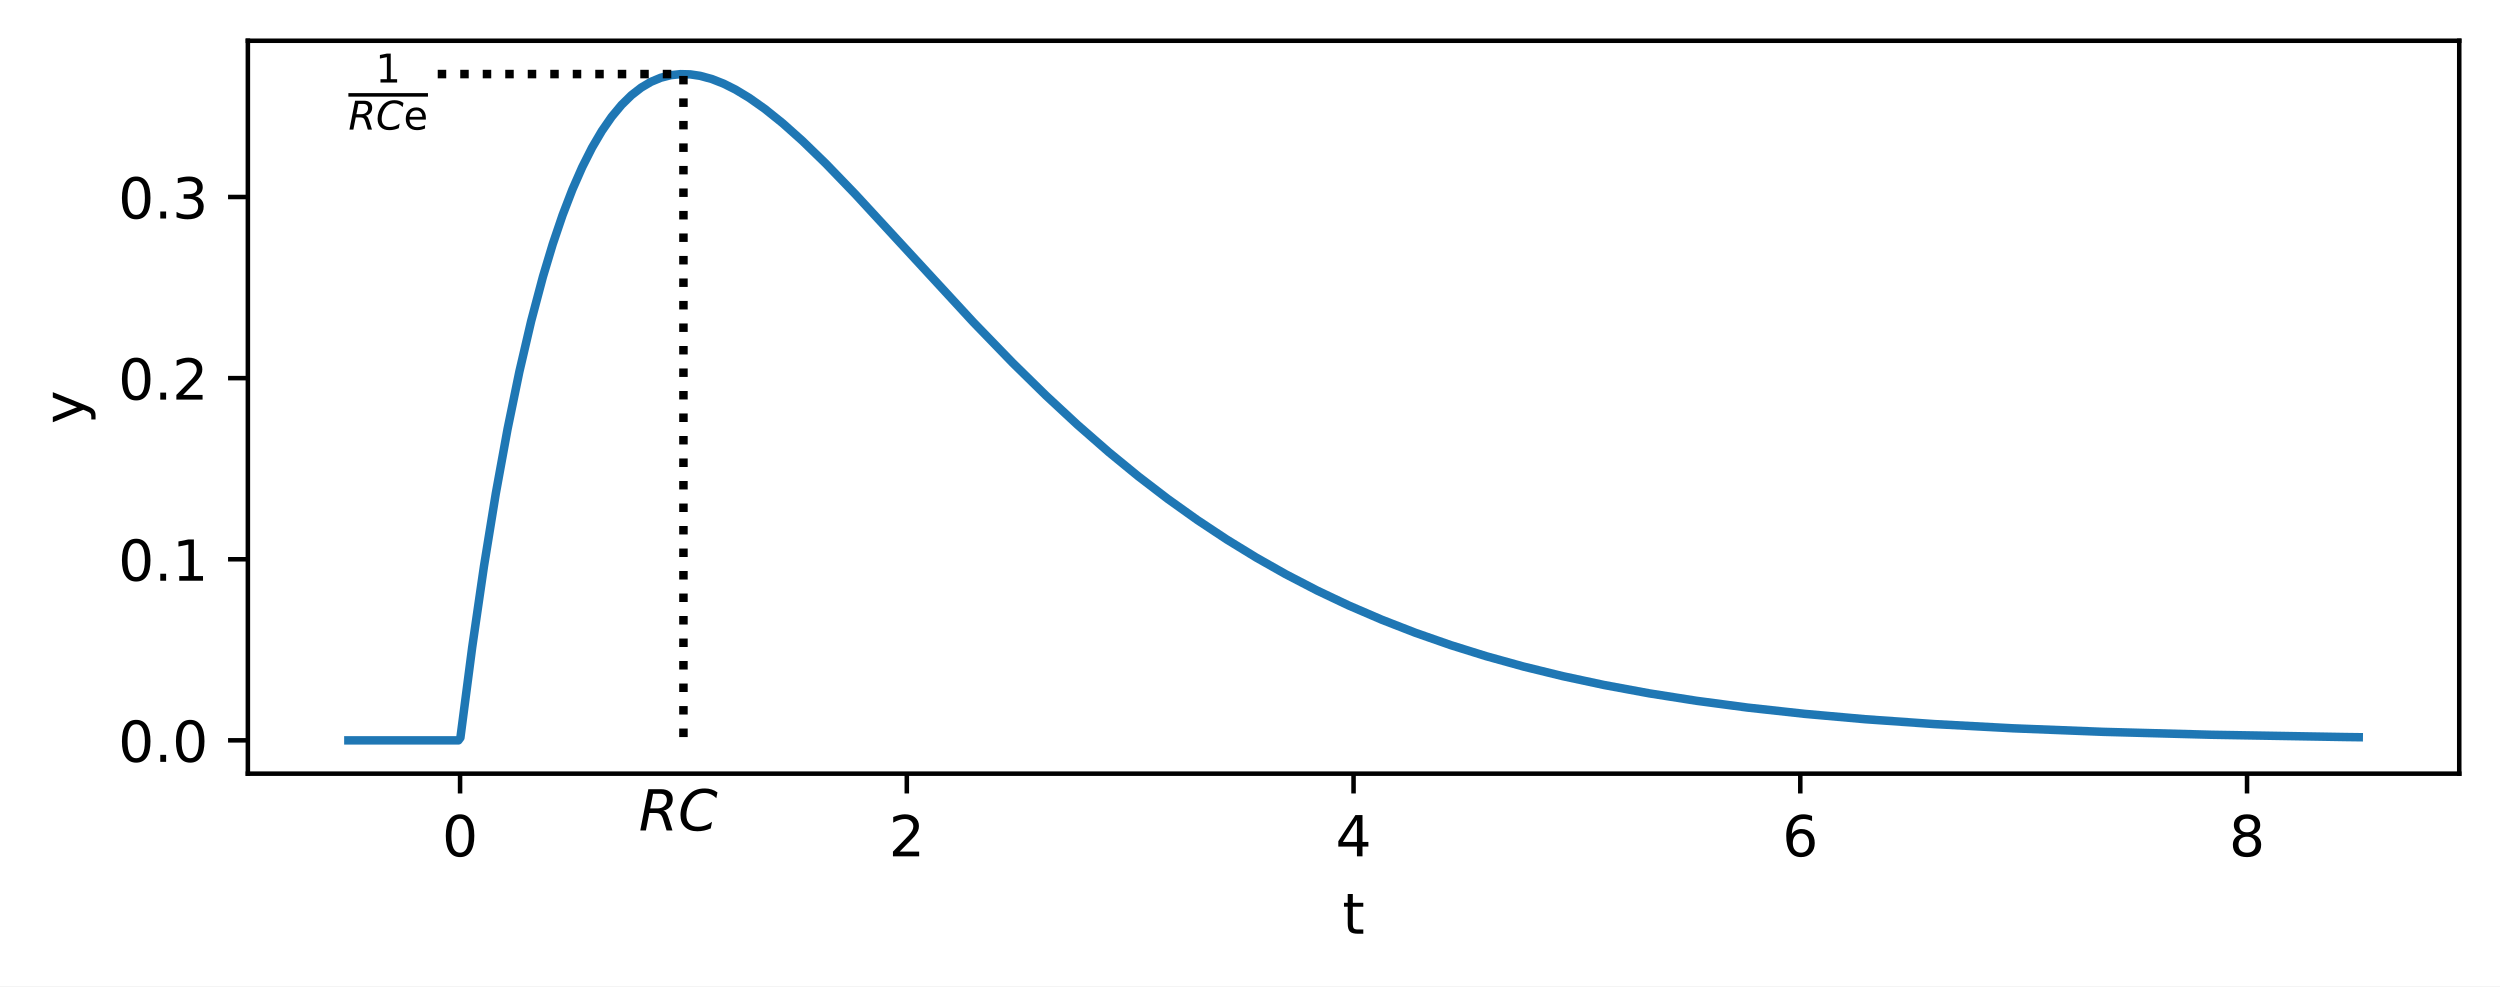
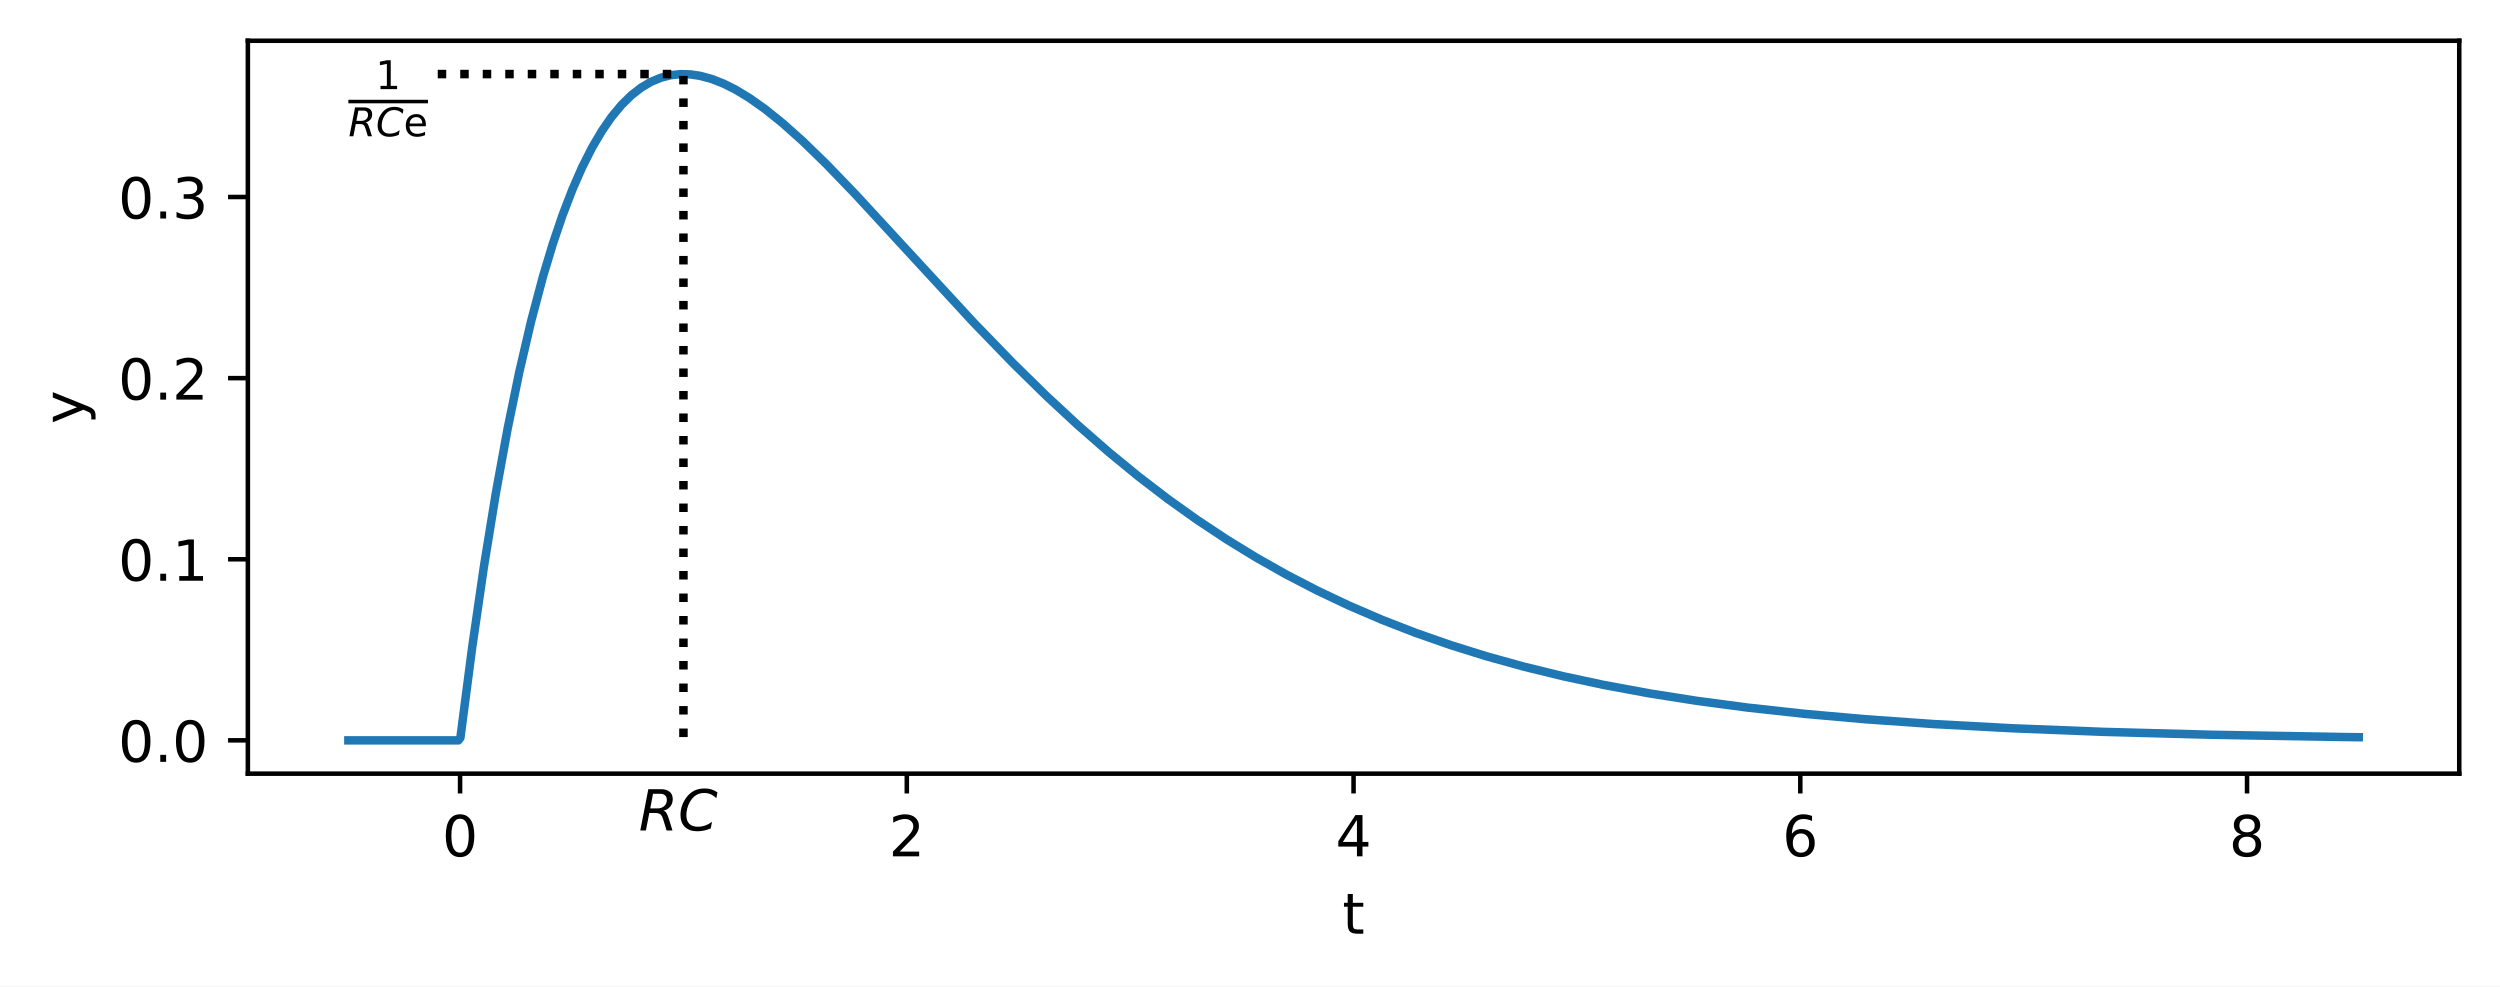
<svg xmlns="http://www.w3.org/2000/svg" xmlns:xlink="http://www.w3.org/1999/xlink" width="441.581pt" height="174.21pt" viewBox="0 0 441.581 174.21" version="1.1">
  <defs>
    <style type="text/css">*{stroke-linejoin: round; stroke-linecap: butt}</style>
  </defs>
  <g id="figure_1">
    <g id="patch_1">
      <path d="M 0 174.21  L 441.581 174.21  L 441.581 0  L 0 0  z " style="fill: #ffffff" />
    </g>
    <g id="axes_1">
      <g id="patch_2">
        <path d="M 43.781 136.654  L 434.381 136.654  L 434.381 7.2  L 43.781 7.2  z " style="fill: #ffffff" />
      </g>
      <g id="matplotlib.axis_1">
        <g id="xtick_1">
          <g id="line2d_1">
            <defs>
-               <path id="mf4e5330b8a" d="M 0 0  L 0 3.5  " style="stroke: #000000; stroke-width: 0.8" />
-             </defs>
-             <g>
-               <use xlink:href="#mf4e5330b8a" x="81.263" y="136.654" style="stroke: #000000; stroke-width: 0.8" />
+               <path id="m02c6a8b791" d="M 0 0  L 0 3.5  " style="stroke: #000000; stroke-width: 0.8" />
+             </defs>
+             <g>
+               <use xlink:href="#m02c6a8b791" x="81.263" y="136.654" style="stroke: #000000; stroke-width: 0.8" />
            </g>
          </g>
          <g id="text_1">
            <g transform="translate(78.08182 151.2522) scale(0.1 -0.1)">
              <defs>
                <path id="DejaVuSans-30" d="M 2034 4250  Q 1547 4250 1301 3770  Q 1056 3291 1056 2328  Q 1056 1369 1301 889  Q 1547 409 2034 409  Q 2525 409 2770 889  Q 3016 1369 3016 2328  Q 3016 3291 2770 3770  Q 2525 4250 2034 4250  z M 2034 4750  Q 2819 4750 3233 4129  Q 3647 3509 3647 2328  Q 3647 1150 3233 529  Q 2819 -91 2034 -91  Q 1250 -91 836 529  Q 422 1150 422 2328  Q 422 3509 836 4129  Q 1250 4750 2034 4750  z " transform="scale(0.015625)" />
              </defs>
              <use xlink:href="#DejaVuSans-30" />
            </g>
          </g>
        </g>
        <g id="xtick_2">
          <g id="line2d_2">
            <g>
-               <use xlink:href="#mf4e5330b8a" x="160.172" y="136.654" style="stroke: #000000; stroke-width: 0.8" />
+               <use xlink:href="#m02c6a8b791" x="160.172" y="136.654" style="stroke: #000000; stroke-width: 0.8" />
            </g>
          </g>
          <g id="text_2">
            <g transform="translate(156.9909 151.2522) scale(0.1 -0.1)">
              <defs>
                <path id="DejaVuSans-32" d="M 1228 531  L 3431 531  L 3431 0  L 469 0  L 469 531  Q 828 903 1448 1529  Q 2069 2156 2228 2338  Q 2531 2678 2651 2914  Q 2772 3150 2772 3378  Q 2772 3750 2511 3984  Q 2250 4219 1831 4219  Q 1534 4219 1204 4116  Q 875 4013 500 3803  L 500 4441  Q 881 4594 1212 4672  Q 1544 4750 1819 4750  Q 2544 4750 2975 4387  Q 3406 4025 3406 3419  Q 3406 3131 3298 2873  Q 3191 2616 2906 2266  Q 2828 2175 2409 1742  Q 1991 1309 1228 531  z " transform="scale(0.015625)" />
              </defs>
              <use xlink:href="#DejaVuSans-32" />
            </g>
          </g>
        </g>
        <g id="xtick_3">
          <g id="line2d_3">
            <g>
-               <use xlink:href="#mf4e5330b8a" x="239.081" y="136.654" style="stroke: #000000; stroke-width: 0.8" />
+               <use xlink:href="#m02c6a8b791" x="239.081" y="136.654" style="stroke: #000000; stroke-width: 0.8" />
            </g>
          </g>
          <g id="text_3">
            <g transform="translate(235.9 151.2522) scale(0.1 -0.1)">
              <defs>
                <path id="DejaVuSans-34" d="M 2419 4116  L 825 1625  L 2419 1625  L 2419 4116  z M 2253 4666  L 3047 4666  L 3047 1625  L 3713 1625  L 3713 1100  L 3047 1100  L 3047 0  L 2419 0  L 2419 1100  L 313 1100  L 313 1709  L 2253 4666  z " transform="scale(0.015625)" />
              </defs>
              <use xlink:href="#DejaVuSans-34" />
            </g>
          </g>
        </g>
        <g id="xtick_4">
          <g id="line2d_4">
            <g>
-               <use xlink:href="#mf4e5330b8a" x="317.99" y="136.654" style="stroke: #000000; stroke-width: 0.8" />
+               <use xlink:href="#m02c6a8b791" x="317.99" y="136.654" style="stroke: #000000; stroke-width: 0.8" />
            </g>
          </g>
          <g id="text_4">
            <g transform="translate(314.8091 151.2522) scale(0.1 -0.1)">
              <defs>
                <path id="DejaVuSans-36" d="M 2113 2584  Q 1688 2584 1439 2293  Q 1191 2003 1191 1497  Q 1191 994 1439 701  Q 1688 409 2113 409  Q 2538 409 2786 701  Q 3034 994 3034 1497  Q 3034 2003 2786 2293  Q 2538 2584 2113 2584  z M 3366 4563  L 3366 3988  Q 3128 4100 2886 4159  Q 2644 4219 2406 4219  Q 1781 4219 1451 3797  Q 1122 3375 1075 2522  Q 1259 2794 1537 2939  Q 1816 3084 2150 3084  Q 2853 3084 3261 2657  Q 3669 2231 3669 1497  Q 3669 778 3244 343  Q 2819 -91 2113 -91  Q 1303 -91 875 529  Q 447 1150 447 2328  Q 447 3434 972 4092  Q 1497 4750 2381 4750  Q 2619 4750 2861 4703  Q 3103 4656 3366 4563  z " transform="scale(0.015625)" />
              </defs>
              <use xlink:href="#DejaVuSans-36" />
            </g>
          </g>
        </g>
        <g id="xtick_5">
          <g id="line2d_5">
            <g>
-               <use xlink:href="#mf4e5330b8a" x="396.899" y="136.654" style="stroke: #000000; stroke-width: 0.8" />
+               <use xlink:href="#m02c6a8b791" x="396.899" y="136.654" style="stroke: #000000; stroke-width: 0.8" />
            </g>
          </g>
          <g id="text_5">
            <g transform="translate(393.7182 151.2522) scale(0.1 -0.1)">
              <defs>
                <path id="DejaVuSans-38" d="M 2034 2216  Q 1584 2216 1326 1975  Q 1069 1734 1069 1313  Q 1069 891 1326 650  Q 1584 409 2034 409  Q 2484 409 2743 651  Q 3003 894 3003 1313  Q 3003 1734 2745 1975  Q 2488 2216 2034 2216  z M 1403 2484  Q 997 2584 770 2862  Q 544 3141 544 3541  Q 544 4100 942 4425  Q 1341 4750 2034 4750  Q 2731 4750 3128 4425  Q 3525 4100 3525 3541  Q 3525 3141 3298 2862  Q 3072 2584 2669 2484  Q 3125 2378 3379 2068  Q 3634 1759 3634 1313  Q 3634 634 3220 271  Q 2806 -91 2034 -91  Q 1263 -91 848 271  Q 434 634 434 1313  Q 434 1759 690 2068  Q 947 2378 1403 2484  z M 1172 3481  Q 1172 3119 1398 2916  Q 1625 2713 2034 2713  Q 2441 2713 2670 2916  Q 2900 3119 2900 3481  Q 2900 3844 2670 4047  Q 2441 4250 2034 4250  Q 1625 4250 1398 4047  Q 1172 3844 1172 3481  z " transform="scale(0.015625)" />
              </defs>
              <use xlink:href="#DejaVuSans-38" />
            </g>
          </g>
        </g>
        <g id="text_6">
          <g transform="translate(237.1211 164.9304) scale(0.1 -0.1)">
            <defs>
              <path id="DejaVuSans-74" d="M 1172 4494  L 1172 3500  L 2356 3500  L 2356 3053  L 1172 3053  L 1172 1153  Q 1172 725 1289 603  Q 1406 481 1766 481  L 2356 481  L 2356 0  L 1766 0  Q 1100 0 847 248  Q 594 497 594 1153  L 594 3053  L 172 3053  L 172 3500  L 594 3500  L 594 4494  L 1172 4494  z " transform="scale(0.015625)" />
            </defs>
            <use xlink:href="#DejaVuSans-74" />
          </g>
        </g>
      </g>
      <g id="matplotlib.axis_2">
        <g id="ytick_1">
          <g id="line2d_6">
            <defs>
-               <path id="md7ef4ddcbd" d="M 0 0  L -3.5 0  " style="stroke: #000000; stroke-width: 0.8" />
-             </defs>
-             <g>
-               <use xlink:href="#md7ef4ddcbd" x="43.781" y="130.77" style="stroke: #000000; stroke-width: 0.8" />
+               <path id="md503e74015" d="M 0 0  L -3.5 0  " style="stroke: #000000; stroke-width: 0.8" />
+             </defs>
+             <g>
+               <use xlink:href="#md503e74015" x="43.781" y="130.77" style="stroke: #000000; stroke-width: 0.8" />
            </g>
          </g>
          <g id="text_7">
            <g transform="translate(20.87813 134.5687) scale(0.1 -0.1)">
              <defs>
                <path id="DejaVuSans-2e" d="M 684 794  L 1344 794  L 1344 0  L 684 0  L 684 794  z " transform="scale(0.015625)" />
              </defs>
              <use xlink:href="#DejaVuSans-30" />
-               <use xlink:href="#DejaVuSans-2e" x="63.623" />
-               <use xlink:href="#DejaVuSans-30" x="95.41" />
+               <use xlink:href="#DejaVuSans-2e" transform="translate(63.62305 0)" />
+               <use xlink:href="#DejaVuSans-30" transform="translate(95.41016 0)" />
            </g>
          </g>
        </g>
        <g id="ytick_2">
          <g id="line2d_7">
            <g>
-               <use xlink:href="#md7ef4ddcbd" x="43.781" y="98.779" style="stroke: #000000; stroke-width: 0.8" />
+               <use xlink:href="#md503e74015" x="43.781" y="98.779" style="stroke: #000000; stroke-width: 0.8" />
            </g>
          </g>
          <g id="text_8">
            <g transform="translate(20.87813 102.5786) scale(0.1 -0.1)">
              <defs>
                <path id="DejaVuSans-31" d="M 794 531  L 1825 531  L 1825 4091  L 703 3866  L 703 4441  L 1819 4666  L 2450 4666  L 2450 531  L 3481 531  L 3481 0  L 794 0  L 794 531  z " transform="scale(0.015625)" />
              </defs>
              <use xlink:href="#DejaVuSans-30" />
-               <use xlink:href="#DejaVuSans-2e" x="63.623" />
-               <use xlink:href="#DejaVuSans-31" x="95.41" />
+               <use xlink:href="#DejaVuSans-2e" transform="translate(63.62305 0)" />
+               <use xlink:href="#DejaVuSans-31" transform="translate(95.41016 0)" />
            </g>
          </g>
        </g>
        <g id="ytick_3">
          <g id="line2d_8">
            <g>
-               <use xlink:href="#md7ef4ddcbd" x="43.781" y="66.789" style="stroke: #000000; stroke-width: 0.8" />
+               <use xlink:href="#md503e74015" x="43.781" y="66.789" style="stroke: #000000; stroke-width: 0.8" />
            </g>
          </g>
          <g id="text_9">
            <g transform="translate(20.87813 70.5884) scale(0.1 -0.1)">
              <use xlink:href="#DejaVuSans-30" />
-               <use xlink:href="#DejaVuSans-2e" x="63.623" />
-               <use xlink:href="#DejaVuSans-32" x="95.41" />
+               <use xlink:href="#DejaVuSans-2e" transform="translate(63.62305 0)" />
+               <use xlink:href="#DejaVuSans-32" transform="translate(95.41016 0)" />
            </g>
          </g>
        </g>
        <g id="ytick_4">
          <g id="line2d_9">
            <g>
-               <use xlink:href="#md7ef4ddcbd" x="43.781" y="34.799" style="stroke: #000000; stroke-width: 0.8" />
+               <use xlink:href="#md503e74015" x="43.781" y="34.799" style="stroke: #000000; stroke-width: 0.8" />
            </g>
          </g>
          <g id="text_10">
            <g transform="translate(20.87813 38.59823) scale(0.1 -0.1)">
              <defs>
                <path id="DejaVuSans-33" d="M 2597 2516  Q 3050 2419 3304 2112  Q 3559 1806 3559 1356  Q 3559 666 3084 287  Q 2609 -91 1734 -91  Q 1441 -91 1130 -33  Q 819 25 488 141  L 488 750  Q 750 597 1062 519  Q 1375 441 1716 441  Q 2309 441 2620 675  Q 2931 909 2931 1356  Q 2931 1769 2642 2001  Q 2353 2234 1838 2234  L 1294 2234  L 1294 2753  L 1863 2753  Q 2328 2753 2575 2939  Q 2822 3125 2822 3475  Q 2822 3834 2567 4026  Q 2313 4219 1838 4219  Q 1578 4219 1281 4162  Q 984 4106 628 3988  L 628 4550  Q 988 4650 1302 4700  Q 1616 4750 1894 4750  Q 2613 4750 3031 4423  Q 3450 4097 3450 3541  Q 3450 3153 3228 2886  Q 3006 2619 2597 2516  z " transform="scale(0.015625)" />
              </defs>
              <use xlink:href="#DejaVuSans-30" />
-               <use xlink:href="#DejaVuSans-2e" x="63.623" />
-               <use xlink:href="#DejaVuSans-33" x="95.41" />
+               <use xlink:href="#DejaVuSans-2e" transform="translate(63.62305 0)" />
+               <use xlink:href="#DejaVuSans-33" transform="translate(95.41016 0)" />
            </g>
          </g>
        </g>
        <g id="text_11">
          <g transform="translate(14.79844 74.88627) rotate(-90) scale(0.1 -0.1)">
            <defs>
              <path id="DejaVuSans-79" d="M 2059 -325  Q 1816 -950 1584 -1140  Q 1353 -1331 966 -1331  L 506 -1331  L 506 -850  L 844 -850  Q 1081 -850 1212 -737  Q 1344 -625 1503 -206  L 1606 56  L 191 3500  L 800 3500  L 1894 763  L 2988 3500  L 3597 3500  L 2059 -325  z " transform="scale(0.015625)" />
            </defs>
            <use xlink:href="#DejaVuSans-79" />
          </g>
        </g>
      </g>
      <g id="line2d_10">
-         <path d="M 61.536 130.77  L 80.974 130.77  L 81.321 130.301  L 83.404 114.331  L 85.486 100.004  L 87.569 87.193  L 89.651 75.782  L 91.734 65.659  L 93.817 56.723  L 95.899 48.877  L 97.635 43.109  L 99.371 37.988  L 101.106 33.471  L 102.842 29.515  L 104.577 26.079  L 106.313 23.126  L 108.048 20.621  L 109.784 18.532  L 111.519 16.826  L 113.255 15.475  L 114.99 14.451  L 116.726 13.729  L 118.461 13.284  L 120.197 13.095  L 121.932 13.139  L 123.668 13.397  L 125.751 13.964  L 127.833 14.783  L 129.916 15.826  L 132.346 17.294  L 135.123 19.257  L 138.247 21.77  L 141.718 24.869  L 145.883 28.914  L 151.09 34.314  L 159.073 42.976  L 171.916 56.904  L 178.858 64.078  L 184.759 69.87  L 190.313 75.027  L 195.866 79.88  L 201.073 84.146  L 206.28 88.134  L 211.486 91.849  L 216.693 95.297  L 221.899 98.487  L 227.106 101.431  L 232.66 104.312  L 238.213 106.943  L 244.114 109.482  L 250.015 111.775  L 256.263 113.956  L 262.511 115.906  L 269.106 117.737  L 276.048 119.435  L 283.337 120.995  L 291.321 122.47  L 299.651 123.783  L 308.676 124.982  L 318.742 126.087  L 329.503 127.043  L 341.651 127.897  L 355.536 128.641  L 371.503 129.267  L 390.594 129.782  L 414.197 130.185  L 416.627 130.216  L 416.627 130.216  " clip-path="url(#pbd720d17ac)" style="fill: none; stroke: #1f77b4; stroke-width: 1.5; stroke-linecap: square" />
+         <path d="M 61.536 130.77  L 80.974 130.77  L 81.321 130.301  L 83.404 114.331  L 85.486 100.004  L 87.569 87.193  L 89.651 75.782  L 91.734 65.659  L 93.817 56.723  L 95.899 48.877  L 97.635 43.109  L 99.371 37.988  L 101.106 33.471  L 102.842 29.515  L 104.577 26.079  L 106.313 23.126  L 108.048 20.621  L 109.784 18.532  L 111.519 16.826  L 113.255 15.475  L 114.99 14.451  L 116.726 13.729  L 118.461 13.284  L 120.197 13.095  L 121.932 13.139  L 123.668 13.397  L 125.751 13.964  L 127.833 14.783  L 129.916 15.826  L 132.346 17.294  L 135.123 19.257  L 138.247 21.77  L 141.718 24.869  L 145.883 28.914  L 151.09 34.314  L 159.073 42.976  L 171.916 56.904  L 178.858 64.078  L 184.759 69.87  L 190.313 75.027  L 195.866 79.88  L 201.073 84.146  L 206.28 88.134  L 211.486 91.849  L 216.693 95.297  L 221.899 98.487  L 227.106 101.431  L 232.66 104.312  L 238.213 106.943  L 244.114 109.482  L 250.015 111.775  L 256.263 113.956  L 262.511 115.906  L 269.106 117.737  L 276.048 119.435  L 283.337 120.995  L 291.321 122.47  L 299.651 123.783  L 308.676 124.982  L 318.742 126.087  L 329.503 127.043  L 341.651 127.897  L 355.536 128.641  L 371.503 129.267  L 390.594 129.782  L 414.197 130.185  L 416.627 130.216  L 416.627 130.216  " clip-path="url(#p8a9d87cc0c)" style="fill: none; stroke: #1f77b4; stroke-width: 1.5; stroke-linecap: square" />
      </g>
      <g id="line2d_11">
-         <path d="M 77.318 13.084  L 120.718 13.084  L 120.718 130.77  " clip-path="url(#pbd720d17ac)" style="fill: none; stroke-dasharray: 1.5,2.475; stroke-dashoffset: 0; stroke: #000000; stroke-width: 1.5" />
+         <path d="M 77.318 13.084  L 120.718 13.084  L 120.718 130.77  " clip-path="url(#p8a9d87cc0c)" style="fill: none; stroke-dasharray: 1.5,2.475; stroke-dashoffset: 0; stroke: #000000; stroke-width: 1.5" />
      </g>
      <g id="patch_3">
        <path d="M 43.781 136.654  L 43.781 7.2  " style="fill: none; stroke: #000000; stroke-width: 0.8; stroke-linejoin: miter; stroke-linecap: square" />
      </g>
      <g id="patch_4">
        <path d="M 434.381 136.654  L 434.381 7.2  " style="fill: none; stroke: #000000; stroke-width: 0.8; stroke-linejoin: miter; stroke-linecap: square" />
      </g>
      <g id="patch_5">
        <path d="M 43.781 136.654  L 434.381 136.654  " style="fill: none; stroke: #000000; stroke-width: 0.8; stroke-linejoin: miter; stroke-linecap: square" />
      </g>
      <g id="patch_6">
        <path d="M 43.781 7.2  L 434.381 7.2  " style="fill: none; stroke: #000000; stroke-width: 0.8; stroke-linejoin: miter; stroke-linecap: square" />
      </g>
      <g id="text_12">
-         <g transform="translate(61.5358 18.96853) scale(0.1 -0.1)">
+         <g transform="translate(61.5358 20.14538) scale(0.1 -0.1)">
          <defs>
            <path id="DejaVuSans-Oblique-52" d="M 1613 4147  L 1294 2491  L 2106 2491  Q 2584 2491 2879 2755  Q 3175 3019 3175 3444  Q 3175 3784 2976 3965  Q 2778 4147 2406 4147  L 1613 4147  z M 2772 2241  Q 2972 2194 3105 2009  Q 3238 1825 3413 1275  L 3809 0  L 3144 0  L 2778 1197  Q 2638 1659 2453 1815  Q 2269 1972 1888 1972  L 1191 1972  L 806 0  L 172 0  L 1081 4666  L 2503 4666  Q 3150 4666 3495 4373  Q 3841 4081 3841 3531  Q 3841 3044 3547 2687  Q 3253 2331 2772 2241  z " transform="scale(0.015625)" />
            <path id="DejaVuSans-Oblique-43" d="M 4447 4306  L 4319 3641  Q 4019 3944 3683 4091  Q 3347 4238 2956 4238  Q 2422 4238 2017 3981  Q 1613 3725 1319 3200  Q 1131 2863 1032 2486  Q 934 2109 934 1728  Q 934 1091 1264 756  Q 1594 422 2222 422  Q 2656 422 3056 561  Q 3456 700 3834 978  L 3688 231  Q 3316 72 2936 -9  Q 2556 -91 2175 -91  Q 1278 -91 773 396  Q 269 884 269 1753  Q 269 2309 461 2846  Q 653 3384 1013 3828  Q 1394 4300 1883 4525  Q 2372 4750 3022 4750  Q 3422 4750 3780 4639  Q 4138 4528 4447 4306  z " transform="scale(0.015625)" />
            <path id="DejaVuSans-65" d="M 3597 1894  L 3597 1613  L 953 1613  Q 991 1019 1311 708  Q 1631 397 2203 397  Q 2534 397 2845 478  Q 3156 559 3463 722  L 3463 178  Q 3153 47 2828 -22  Q 2503 -91 2169 -91  Q 1331 -91 842 396  Q 353 884 353 1716  Q 353 2575 817 3079  Q 1281 3584 2069 3584  Q 2775 3584 3186 3129  Q 3597 2675 3597 1894  z M 3022 2063  Q 3016 2534 2758 2815  Q 2500 3097 2075 3097  Q 1594 3097 1305 2825  Q 1016 2553 972 2059  L 3022 2063  z " transform="scale(0.015625)" />
          </defs>
          <use xlink:href="#DejaVuSans-31" transform="translate(48 43.96563) scale(0.7)" />
          <use xlink:href="#DejaVuSans-Oblique-52" transform="translate(0 -39.2375) scale(0.7)" />
          <use xlink:href="#DejaVuSans-Oblique-43" transform="translate(48.6377 -39.2375) scale(0.7)" />
          <use xlink:href="#DejaVuSans-65" transform="translate(97.51465 -39.2375) scale(0.7)" />
          <path d="M 0 18.966  L 0 25.216  L 140.581 25.216  L 140.581 18.966  L 0 18.966  z " />
        </g>
      </g>
      <g id="text_13">
        <g transform="translate(112.8267 146.7646) scale(0.1 -0.1)">
          <use xlink:href="#DejaVuSans-Oblique-52" transform="translate(0 0.78125)" />
          <use xlink:href="#DejaVuSans-Oblique-43" transform="translate(69.48242 0.78125)" />
        </g>
      </g>
    </g>
  </g>
  <defs>
-     <clipPath id="pbd720d17ac">
+     <clipPath id="p8a9d87cc0c">
      <rect x="43.781" y="7.2" width="390.6" height="129.454" />
    </clipPath>
  </defs>
</svg>
